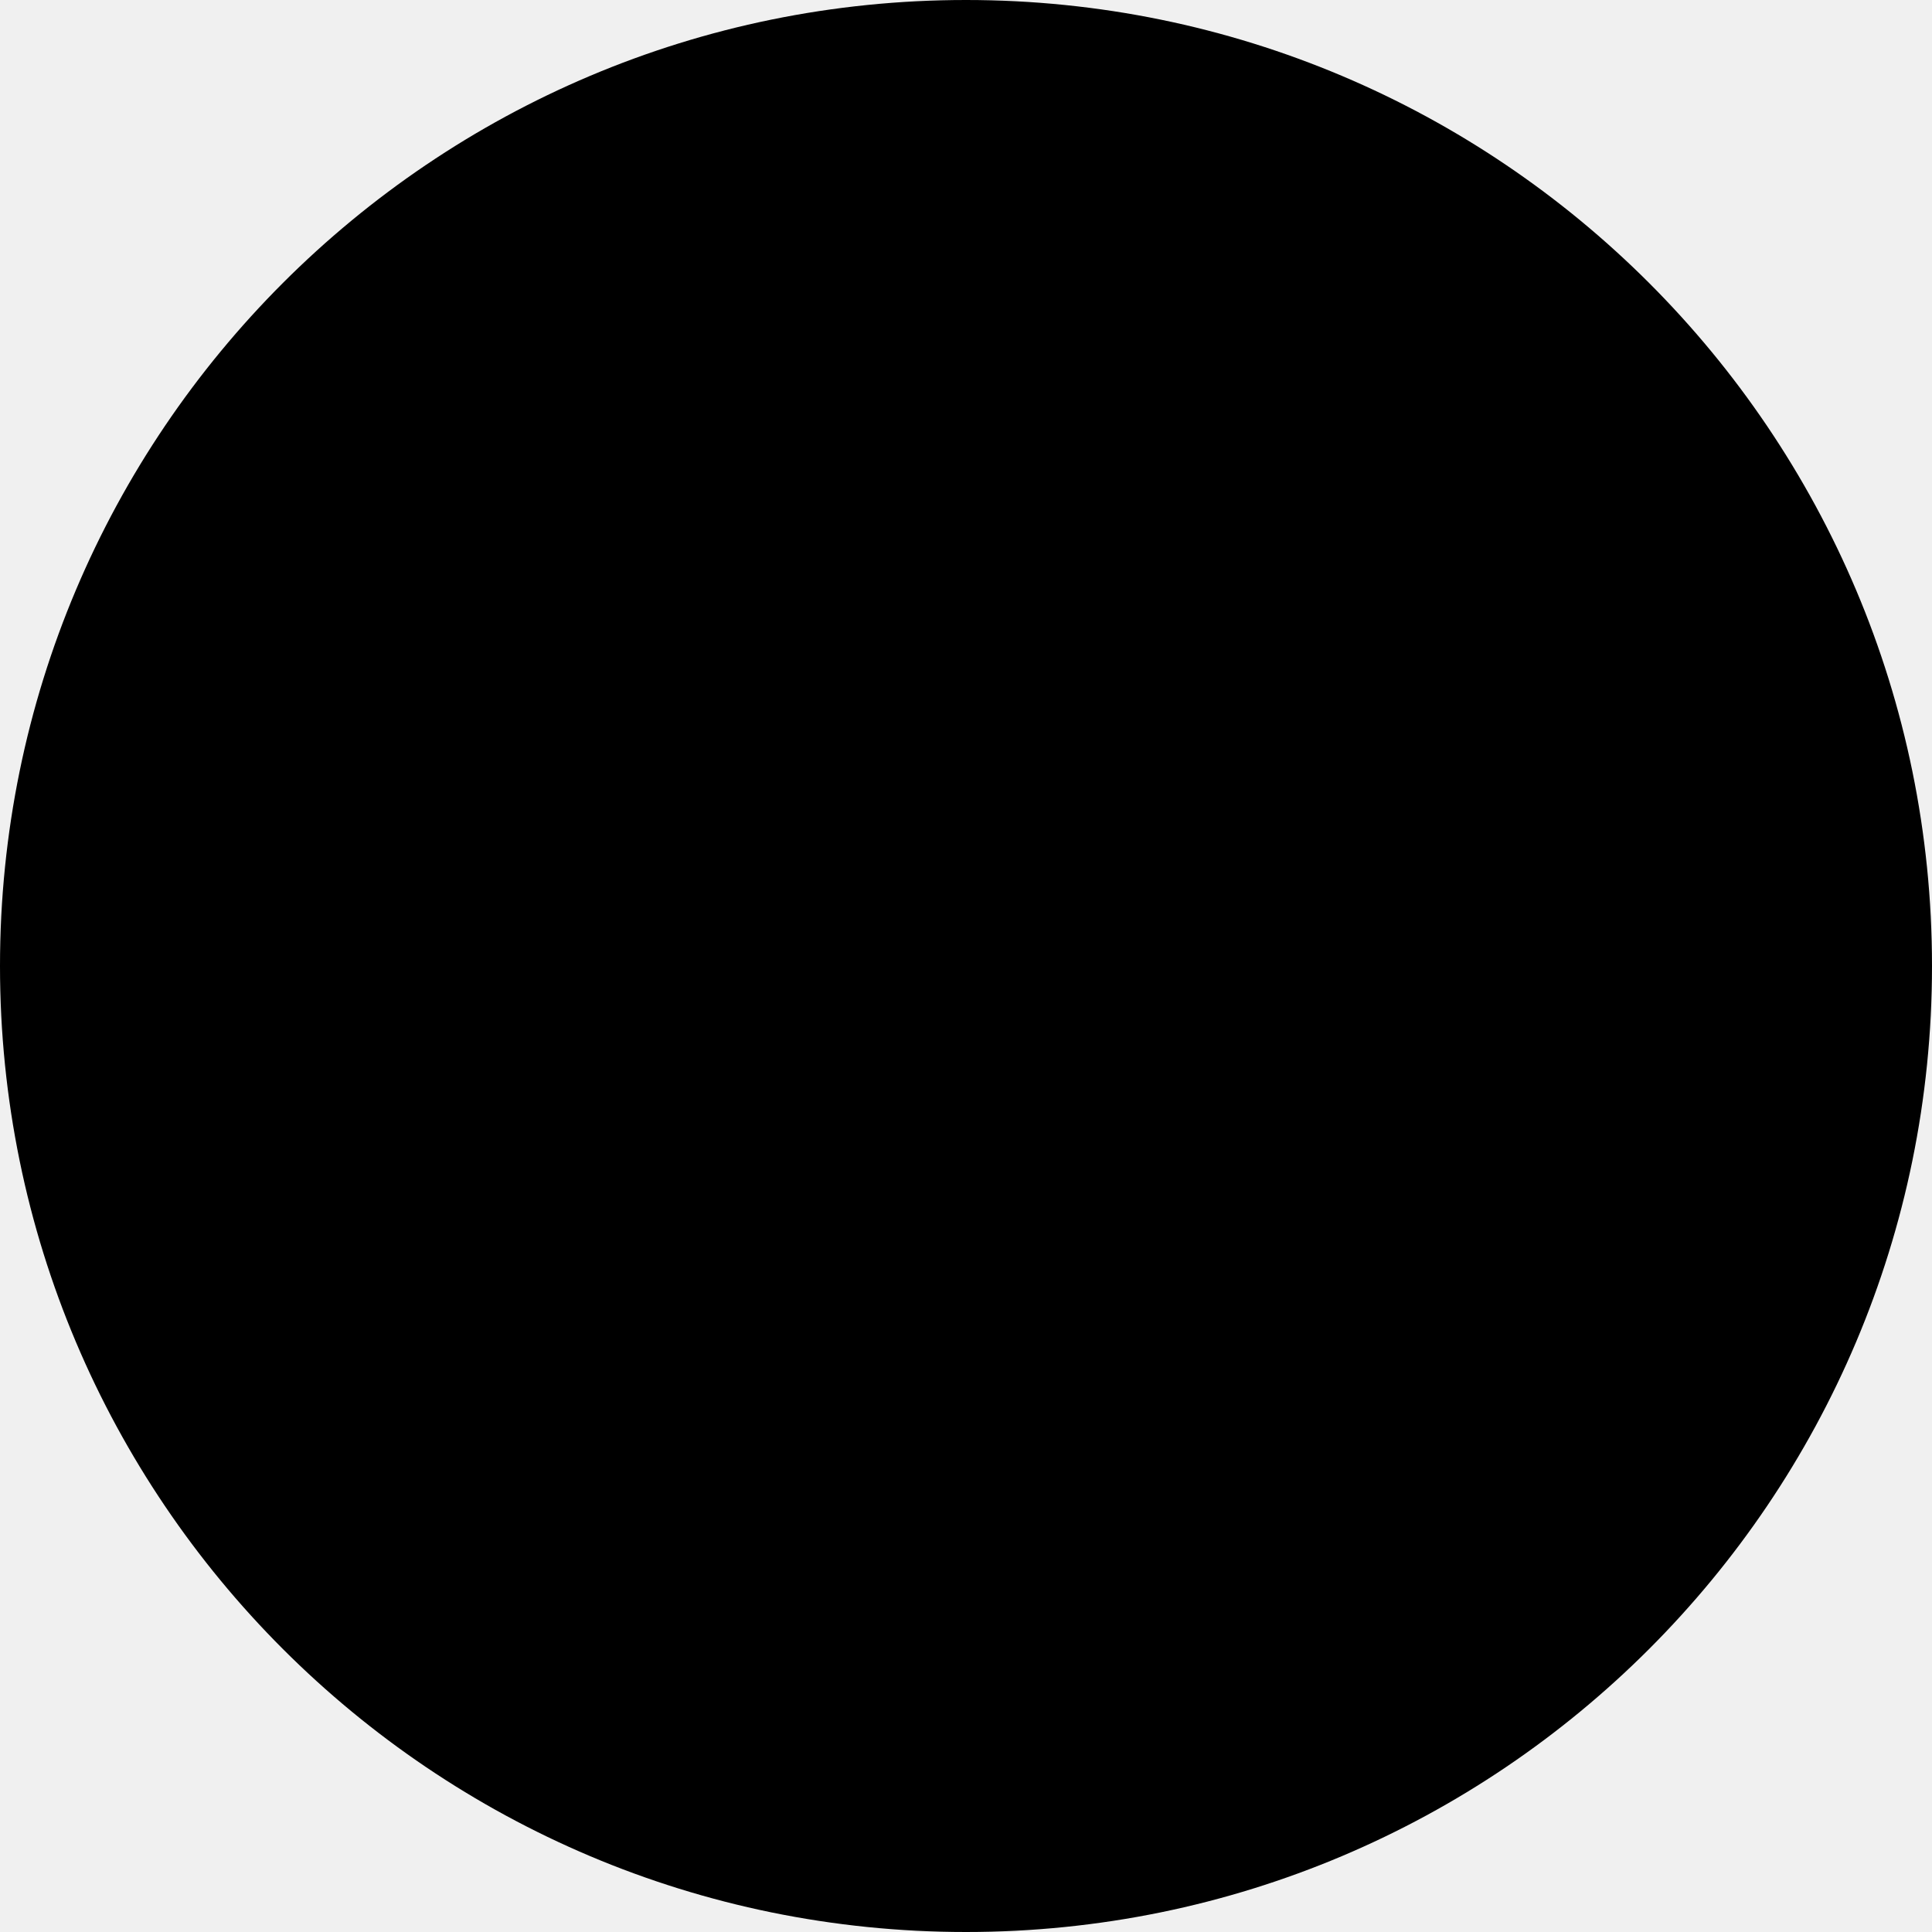
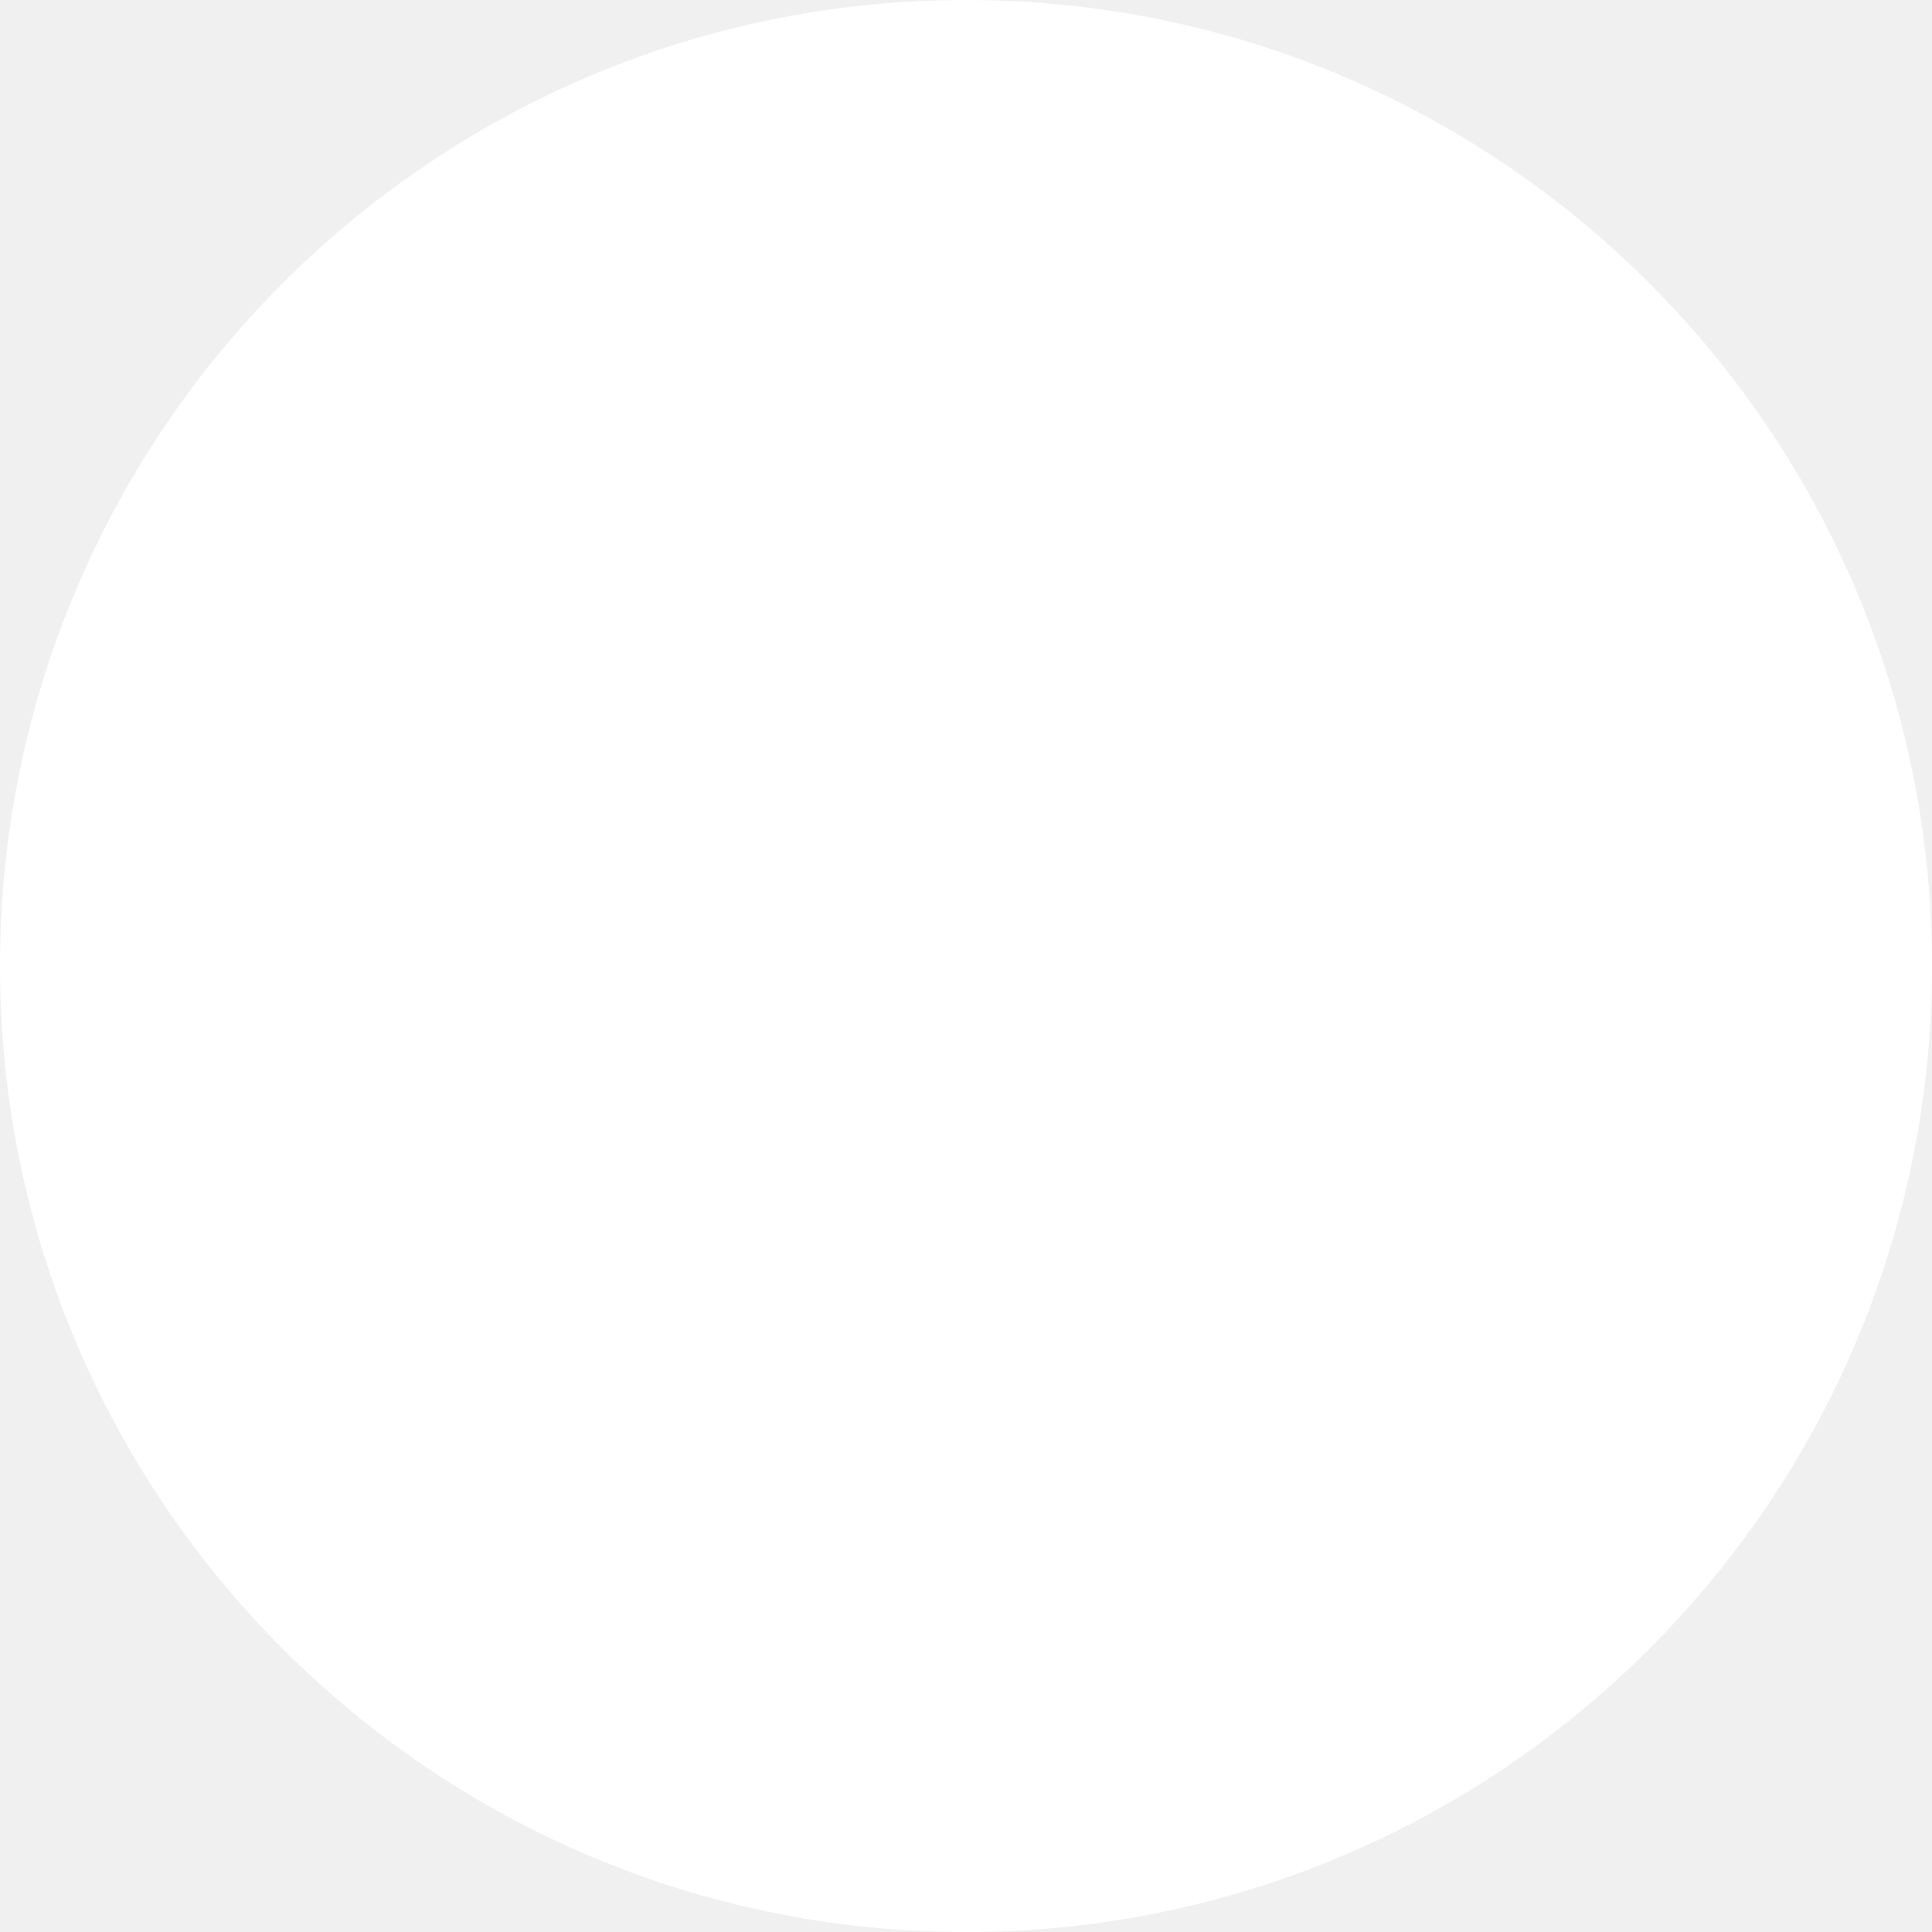
<svg xmlns="http://www.w3.org/2000/svg" width="100" height="100" viewBox="0 0 100 100" fill="none">
-   <circle cx="50" cy="50" r="50" fill="black" />
+   <g clip-path="url(#clip0_141_206)">
+     <path d="M50 100C77.614 100 100 77.614 100 50C100 22.386 77.614 0 50 0C22.386 0 0 22.386 0 50C0 77.614 22.386 100 50 100Z" fill="white" />
+   </g>
+   <defs>
+     <clipPath id="clip0_141_206">
+       <rect width="100" height="100" fill="white" />
+     </clipPath>
+   </defs>
</svg>
